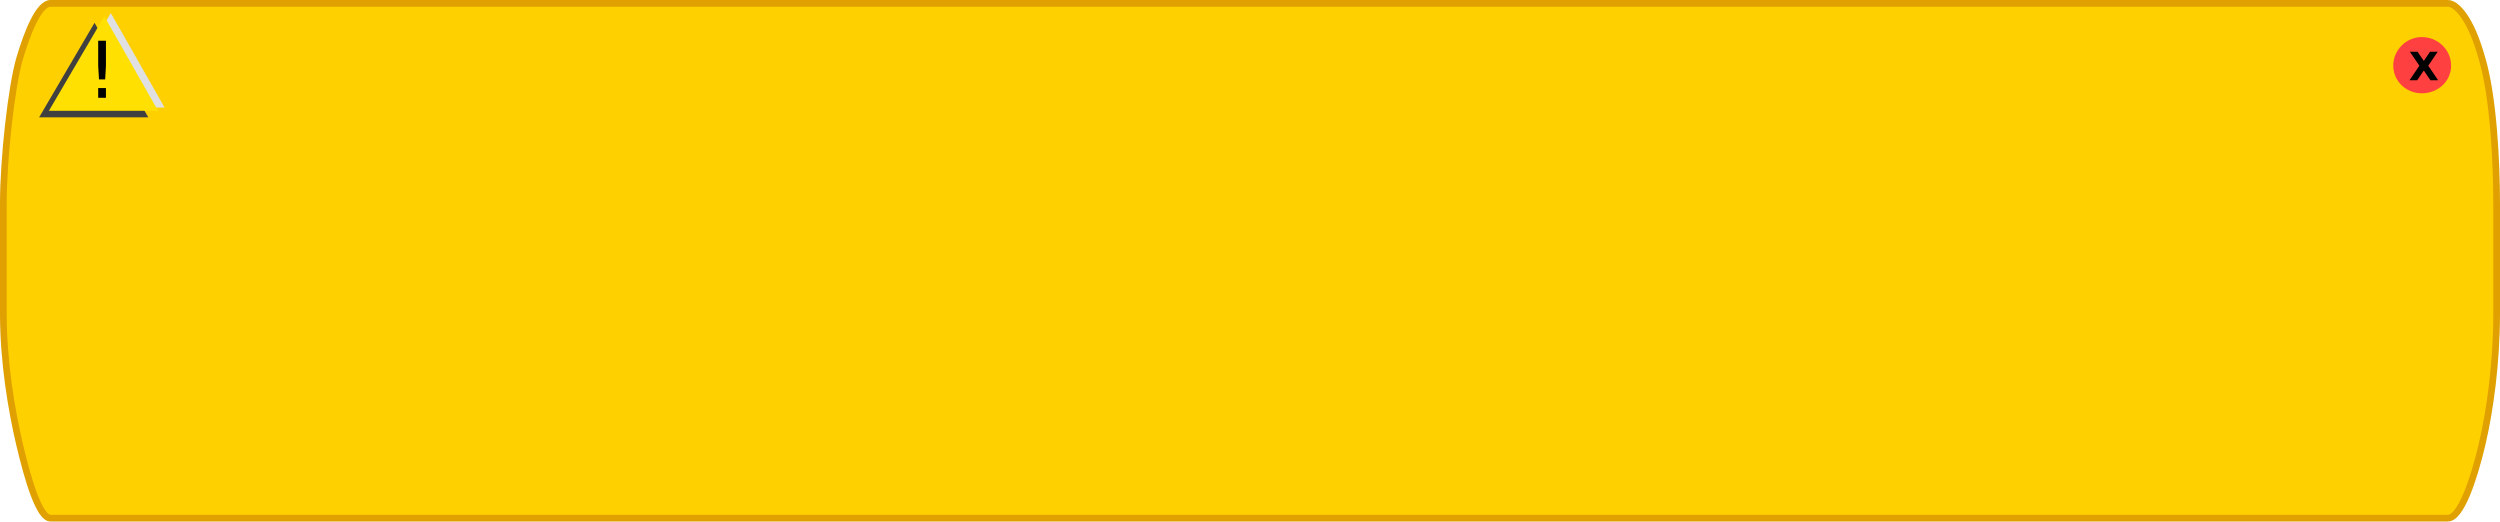
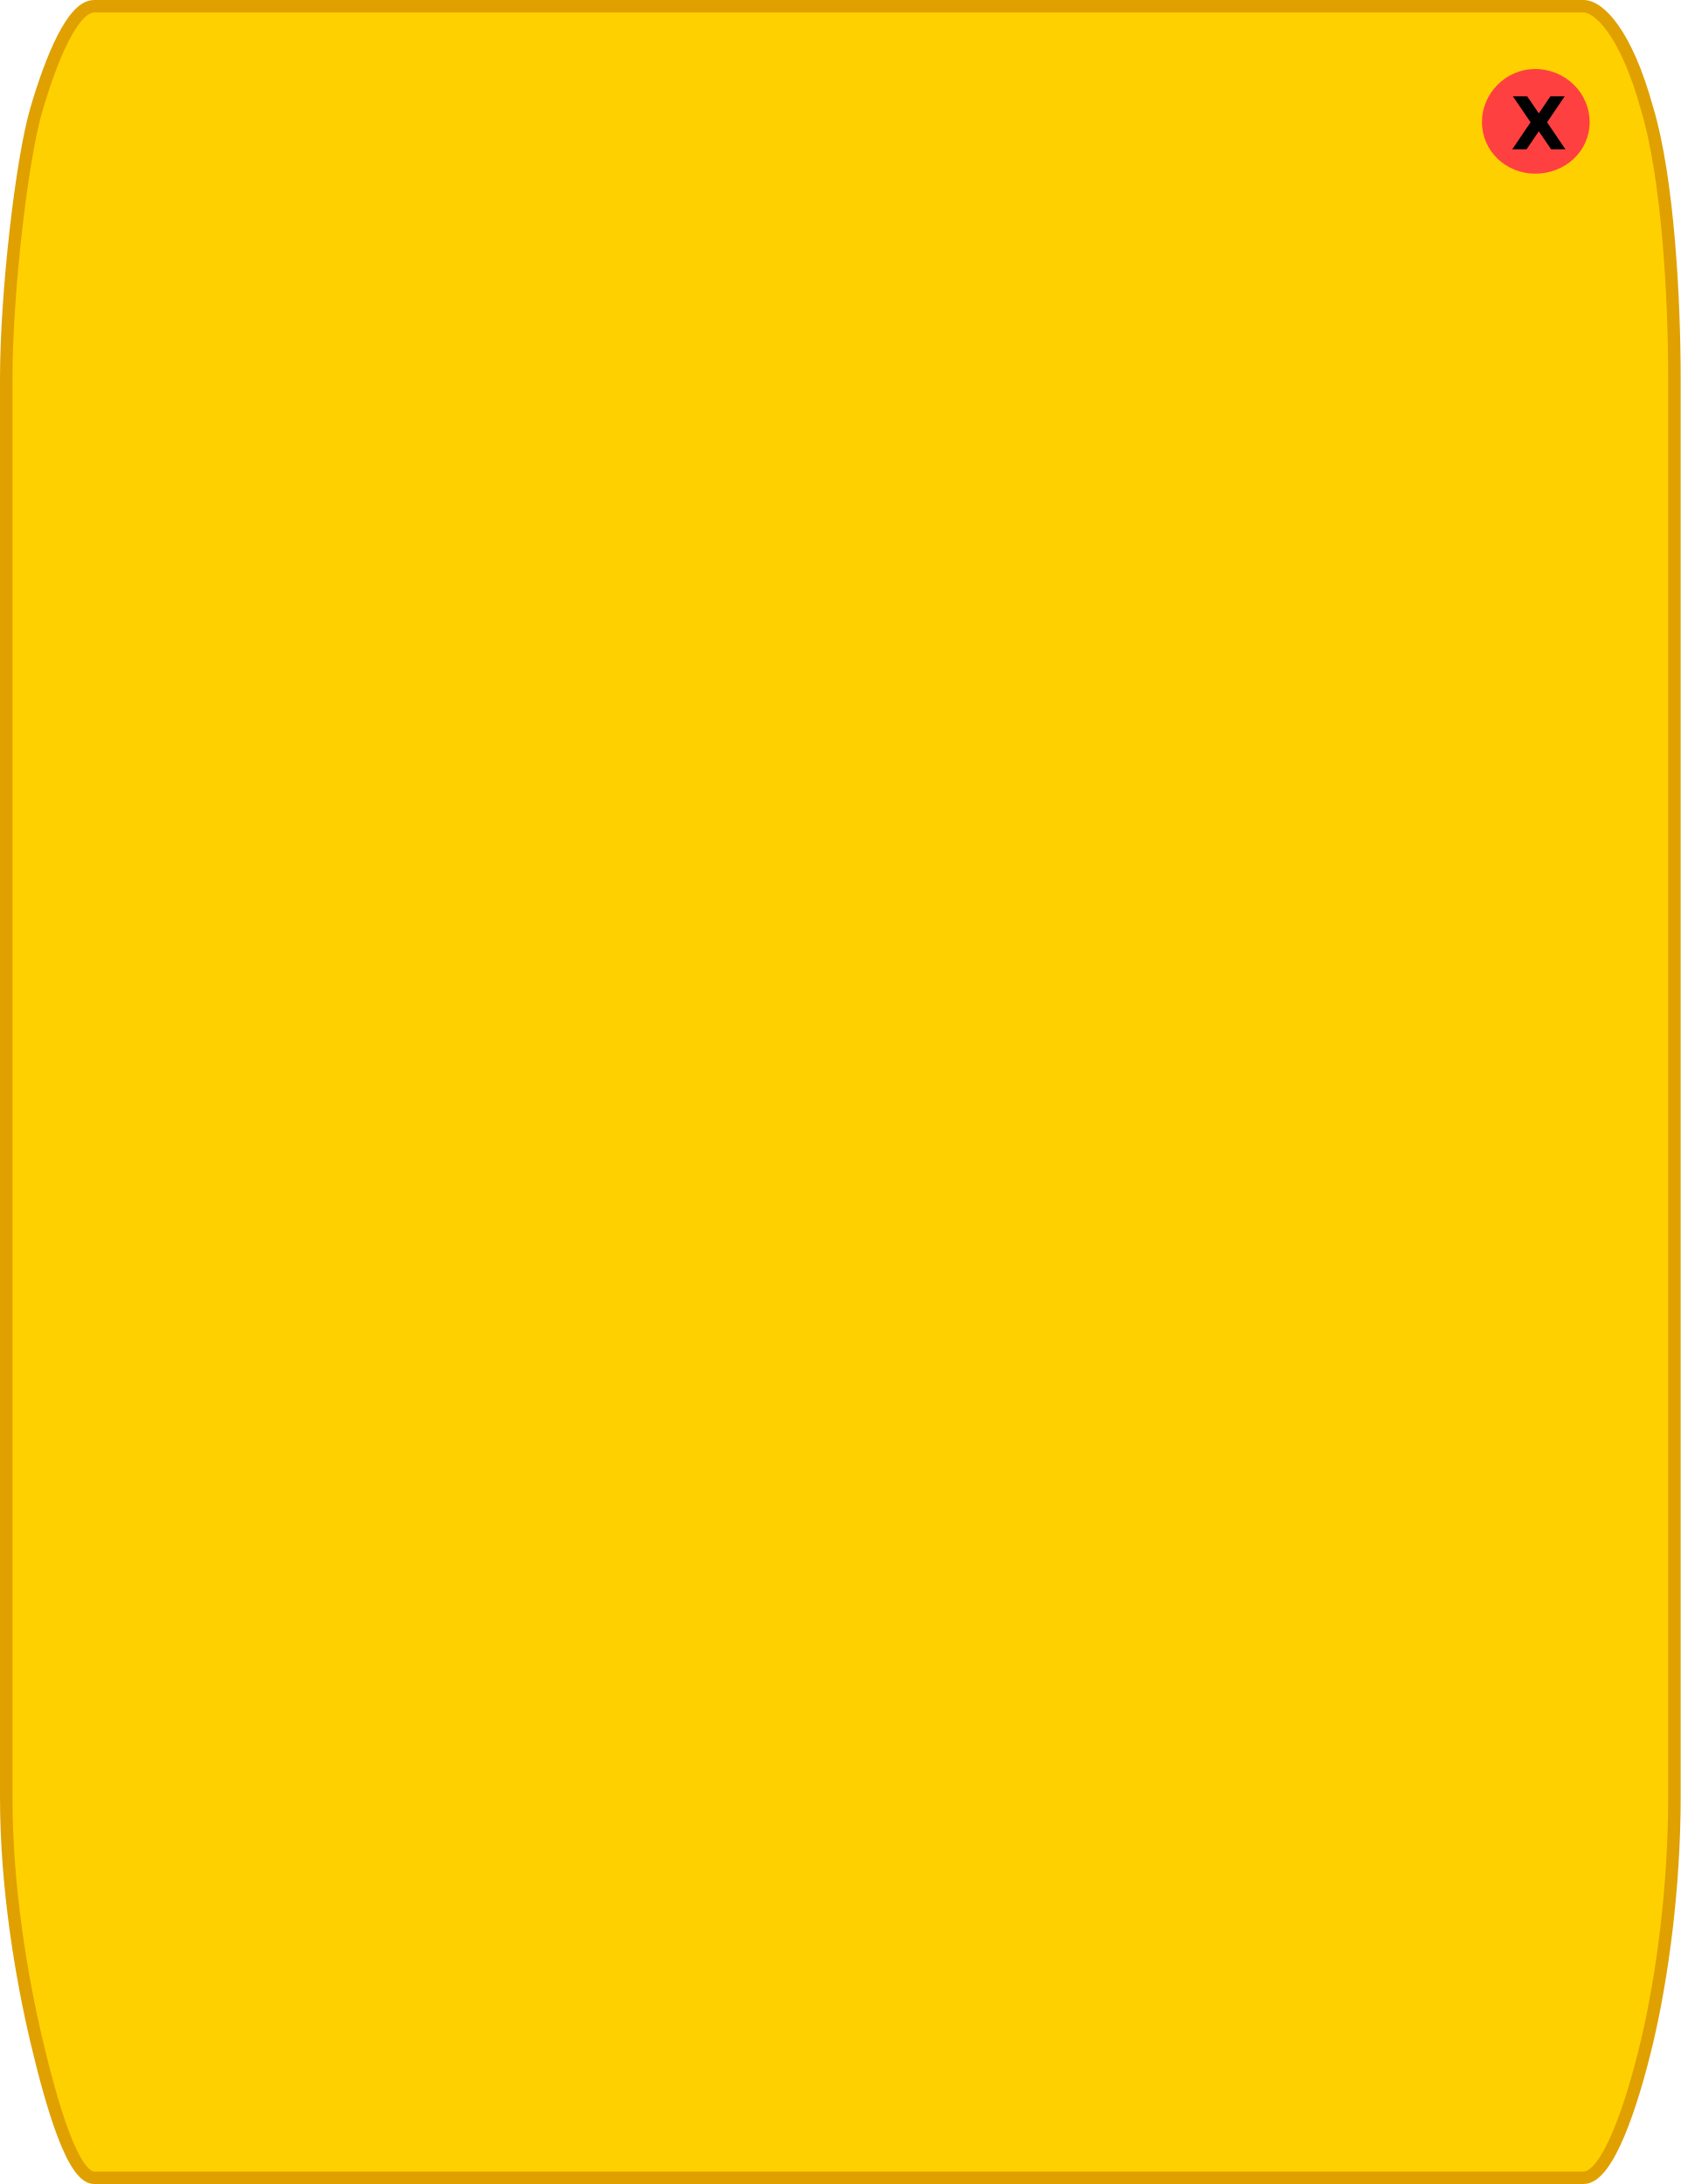
- <svg xmlns="http://www.w3.org/2000/svg" version="1.0" width="767" height="160" id="svg2">
+ <svg xmlns="http://www.w3.org/2000/svg" version="1.0" width="277" height="360" id="svg2">
  <defs id="defs27" />
-   <path d="M 15.508,158.972 C 12.013,158.972 8.517,147.011 6.021,136.433 C 3.524,125.854 1.028,111.044 1.028,96.235 L 1.028,62.383 C 1.028,48.631 3.524,26.416 6.021,17.953 C 8.517,9.491 12.013,1.028 15.508,1.028 L 750.993,1.028 C 753.489,1.028 757.983,5.259 761.478,17.953 C 764.974,29.59 765.972,49.689 765.972,62.383 L 765.972,96.235 C 765.972,111.044 763.975,125.854 761.478,136.433 C 758.982,147.011 754.987,158.972 750.993,158.972 L 15.508,158.972 z" id="path4" style="fill:#ffd000;fill-opacity:1;fill-rule:evenodd;stroke:#e0a000;stroke-width:2.056px;stroke-linecap:butt;stroke-linejoin:miter;stroke-opacity:1" />
-   <g transform="translate(648,66.625)" id="g6">
-     <path d="M 79.5,438.5 C 79.5,443 75.75,446.5 71,446.5 C 66.5,446.5 62.75,443 62.75,438.5 C 62.75,434 66.5,430.25 71,430.25 C 75.75,430.25 79.5,434 79.5,438.5 L 79.5,438.5 z" transform="translate(24,-485)" id="path8" style="fill:#ff4040;fill-opacity:1;fill-rule:nonzero;stroke:#ff4040;stroke-width:1;stroke-linecap:square;stroke-linejoin:round;stroke-miterlimit:4;stroke-dasharray:none;stroke-opacity:1" />
+   <path d="m 15.508,358.972 c -3.495,0 -6.99,-11.961 -9.487,-22.539 -2.497,-10.579 -4.993,-25.388 -4.993,-40.198 l 0,-233.851 c 0,-13.752 2.497,-35.967 4.993,-44.43 C 8.517,9.491 12.013,1.028 15.508,1.028 l 245.485,0 c 2.497,0 6.99,4.231 10.486,16.926 3.495,11.636 4.494,31.736 4.494,44.43 l 0,233.851 c 0,14.81 -1.997,29.62 -4.494,40.198 -2.497,10.579 -6.491,22.539 -10.486,22.539 l -245.485,0 z" id="path4" style="fill:#ffd000;fill-opacity:1;fill-rule:evenodd;stroke:#e0a000;stroke-width:2.056px;stroke-linecap:butt;stroke-linejoin:miter;stroke-opacity:1" />
+   <g transform="translate(158,66.625)" id="g6">
+     <path d="m 79.5,438.5 c 0,4.5 -3.75,8 -8.5,8 -4.5,0 -8.25,-3.5 -8.25,-8 0,-4.5 3.75,-8.25 8.25,-8.25 4.75,0 8.5,3.75 8.5,8.25 l 0,0 z" transform="translate(24,-485)" id="path8" style="fill:#ff4040;fill-opacity:1;fill-rule:nonzero;stroke:#ff4040;stroke-width:1;stroke-linecap:square;stroke-linejoin:round;stroke-miterlimit:4;stroke-opacity:1;stroke-dasharray:none" />
    <text id="text10" style="font-size:12px;font-weight:bold;text-align:start;writing-mode:lr-tb;text-anchor:start;fill:#000000;fill-opacity:1;stroke:none;font-family:Bitstream Vera Sans">
      <tspan x="91" y="-42" id="tspan12" style="font-size:12px">X</tspan>
    </text>
  </g>
-   <g transform="translate(5.5,1)" id="g14">
-     <path d="M 44,15 L 10.5,15 L 27.5,-14 L 44,15 z" transform="translate(-4,20)" id="path16" style="opacity:1;fill:#404040;fill-opacity:1;fill-rule:nonzero;stroke:none;stroke-width:3;stroke-linecap:square;stroke-linejoin:miter;stroke-miterlimit:4;stroke-dasharray:none;stroke-opacity:1" />
-     <path d="M 44,15 L 10.5,15 L 27.5,-14 L 44,15 z" transform="translate(1,17)" id="path18" style="opacity:1;fill:#e0e0e0;fill-opacity:1;fill-rule:nonzero;stroke:none;stroke-width:3;stroke-linecap:square;stroke-linejoin:miter;stroke-miterlimit:4;stroke-dasharray:none;stroke-opacity:1" />
-     <path d="M 44,15 L 10.5,15 L 27.5,-14 L 44,15 z" transform="translate(-1,18)" id="path20" style="opacity:1;fill:#ffe000;fill-opacity:1;fill-rule:nonzero;stroke:none;stroke-width:3;stroke-linecap:square;stroke-linejoin:miter;stroke-miterlimit:4;stroke-dasharray:none;stroke-opacity:1" />
-   </g>
-   <text x="5.5" y="1" id="text22" style="font-size:12px;font-style:normal;font-weight:normal;fill:#000000;fill-opacity:1;stroke:none;stroke-width:1px;stroke-linecap:butt;stroke-linejoin:miter;stroke-opacity:1;font-family:Bitstream Vera Sans">
-     <tspan x="26.5" y="30" id="tspan24" style="font-size:24px">!</tspan>
-   </text>
</svg>
